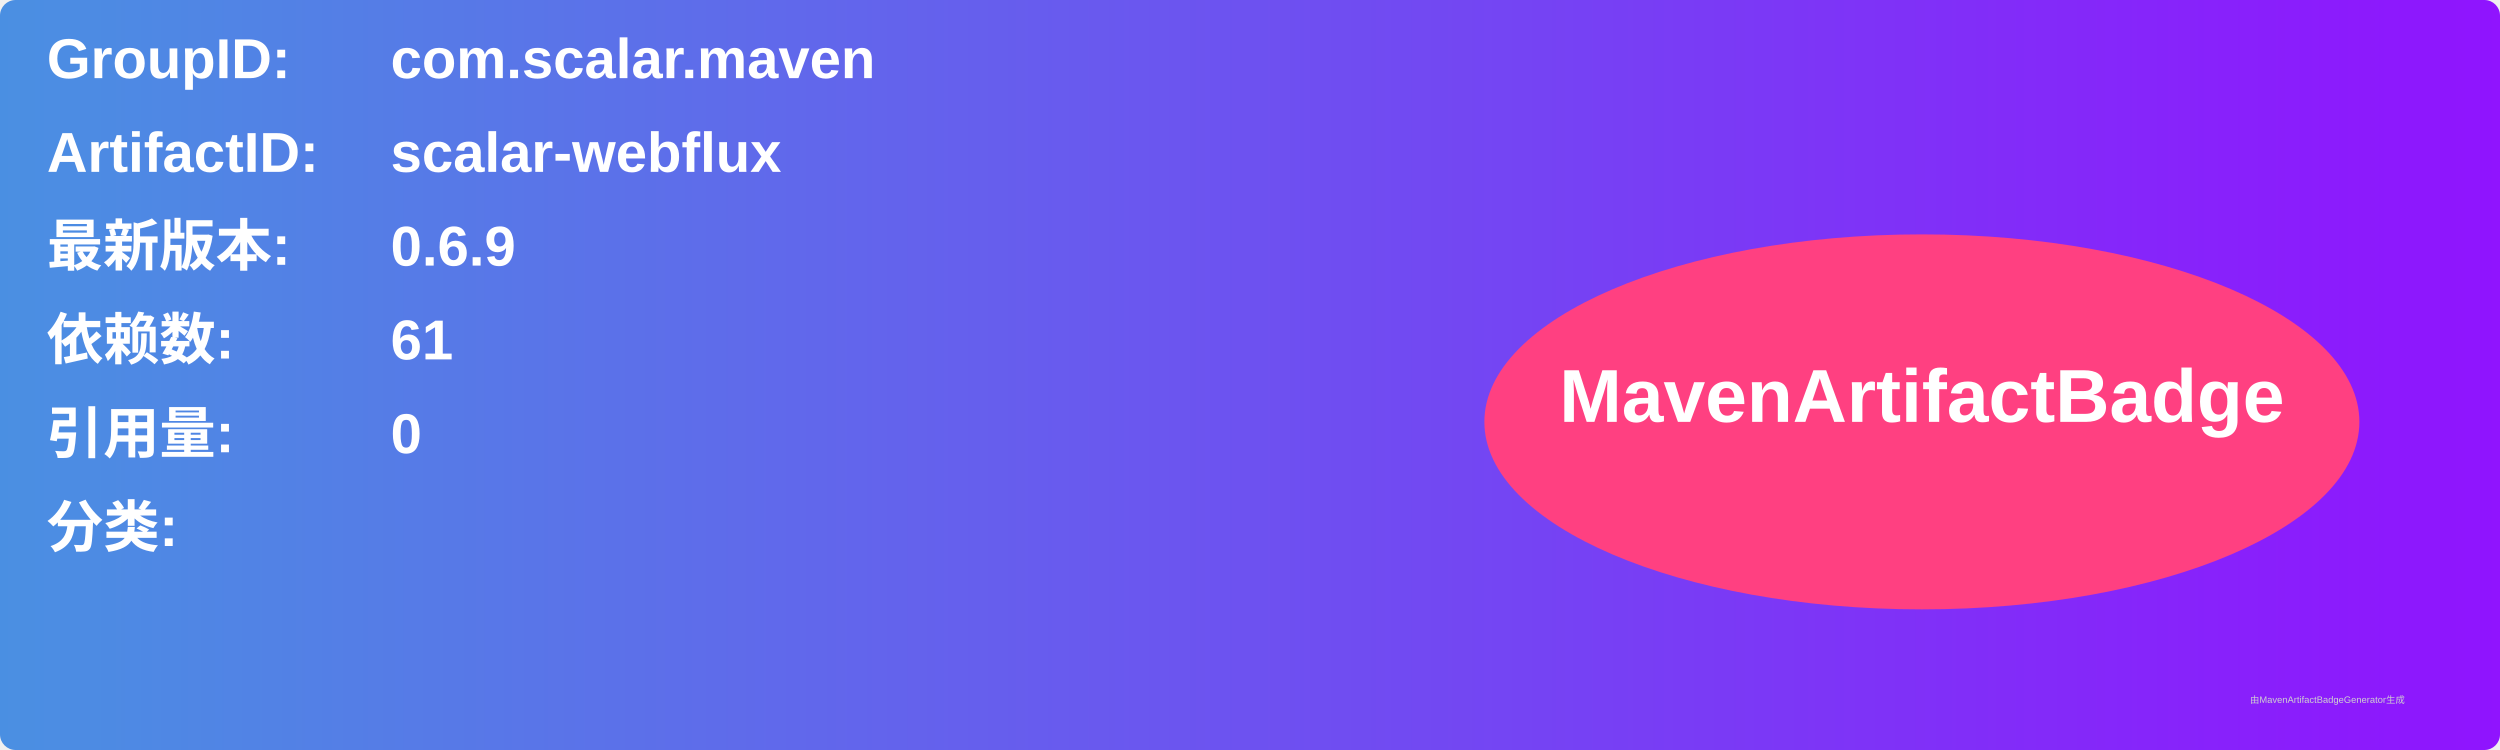
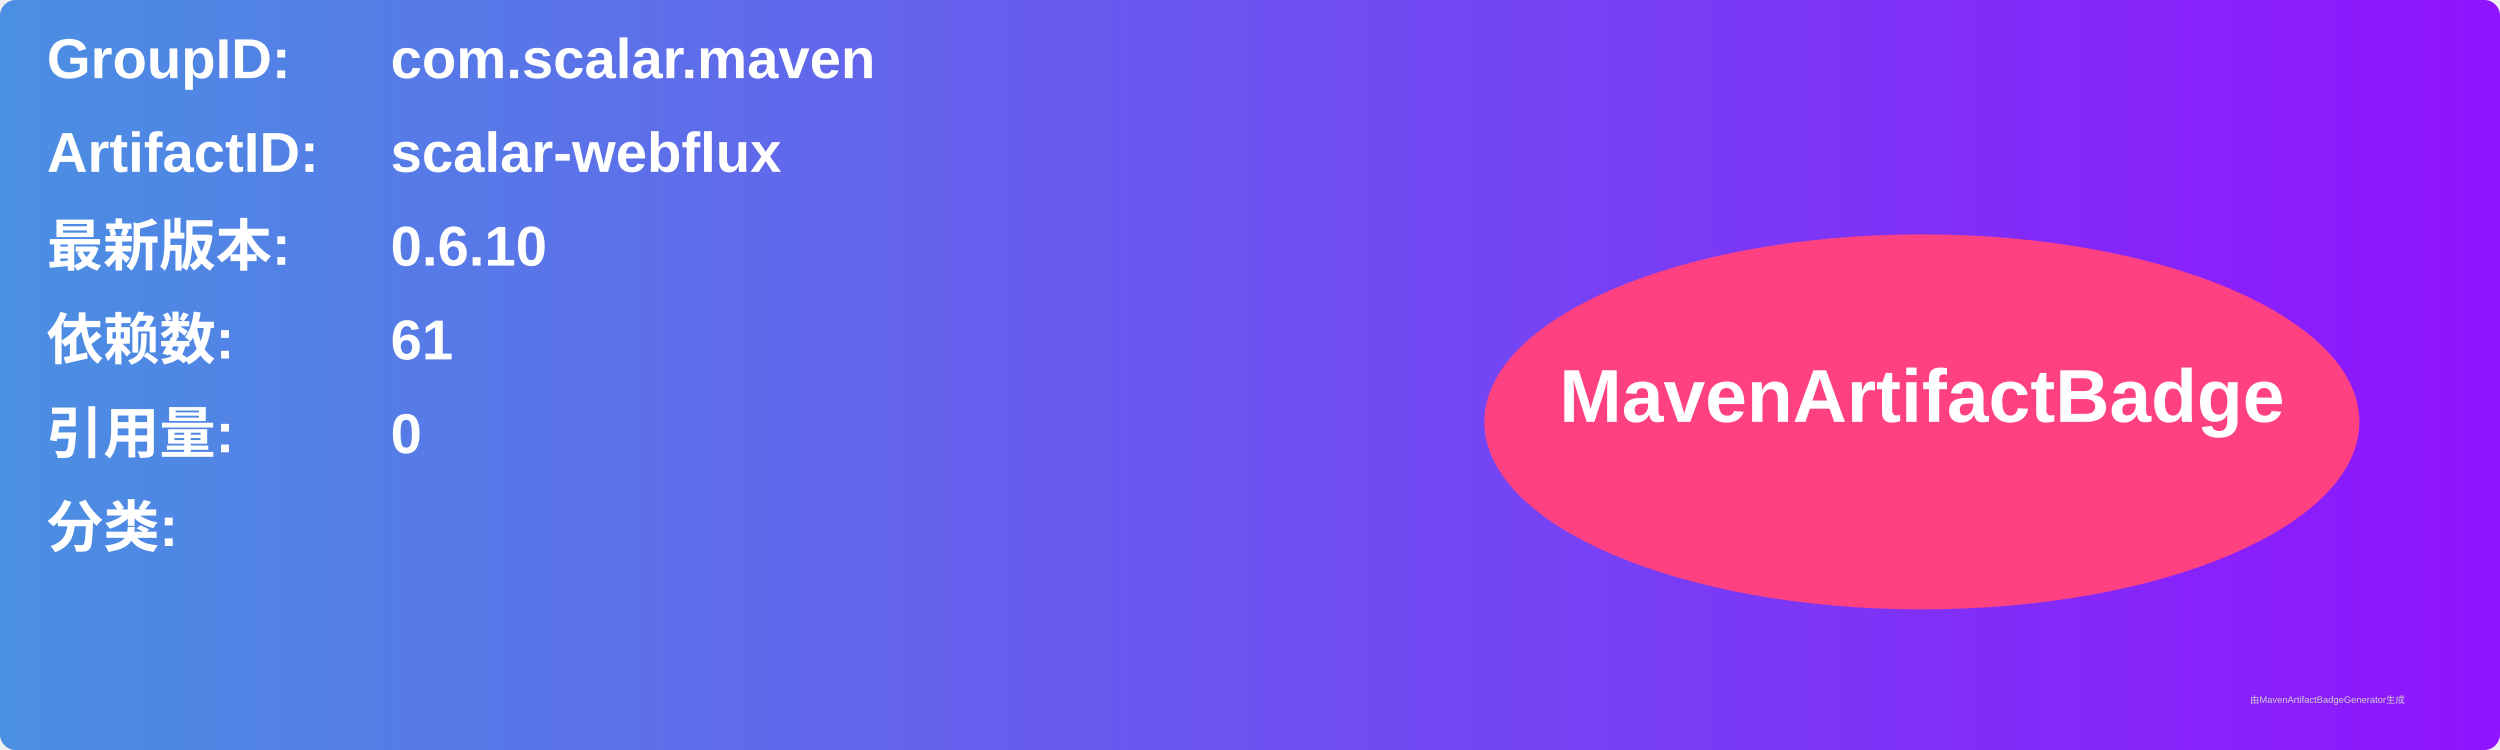
<svg xmlns="http://www.w3.org/2000/svg" width="800" height="240" viewBox="0 0 800 240">
  <linearGradient id="grad" x1="0%" y1="0%" x2="100%" y2="0%">
    <stop offset="0%" stop-color="#4a90e2" />
    <stop offset="100%" stop-color="#9013fe" />
  </linearGradient>
  <rect width="100%" height="100%" rx="5" ry="5" fill="url(#grad)" />
  <g transform="translate(15, 15)">
    <text x="0" y="10" font-family="Arial" font-size="18" fill="white" font-weight="bold" width="260">GroupID:</text>
    <text x="110" y="10" font-family="Arial" font-size="18" fill="white" font-weight="bold" width="460">com.scalar.maven</text>
    <text x="0" y="40" font-family="Arial" font-size="18" fill="white" font-weight="bold" width="260">ArtifactID:</text>
    <text x="110" y="40" font-family="Arial" font-size="18" fill="white" font-weight="bold" width="460">scalar-webflux</text>
    <text x="0" y="70" font-family="Arial" font-size="18" fill="white" font-weight="bold">最新版本:</text>
    <text x="110" y="70" font-family="Arial" font-size="18" fill="white" font-weight="bold">
-       <tspan font-weight="bold">0.6.9</tspan>
+       <tspan font-weight="bold">0.6.10</tspan>
    </text>
    <text x="0" y="100" font-family="Arial" font-size="18" fill="white" font-weight="bold">依赖数: </text>
    <text x="110" y="100" font-family="Arial" font-size="18" fill="white">
      <tspan font-weight="bold">61</tspan>
    </text>
    <text x="0" y="130" font-family="Arial" font-size="18" fill="white" font-weight="bold">引用量: </text>
    <text x="110" y="130" font-family="Arial" font-size="18" fill="white">
      <tspan font-weight="bold">0</tspan>
    </text>
    <text x="0" y="160" font-family="Arial" font-size="18" fill="white" font-weight="bold">分类:</text>
    <text x="10" y="190" font-family="Arial" font-size="10" fill="white">
      <tspan font-weight="bold" />
    </text>
    <ellipse cx="600" cy="120" rx="140" ry="60" fill="#ff4081" />
    <text x="600" y="120" text-anchor="middle" font-family="Arial" font-size="24" fill="white" font-weight="bold">MavenArtifactBadge</text>
  </g>
  <text x="720" y="225" font-family="Arial" font-size="3" fill="#d0d0d0">由MavenArtifactBadgeGenerator生成</text>
</svg>
